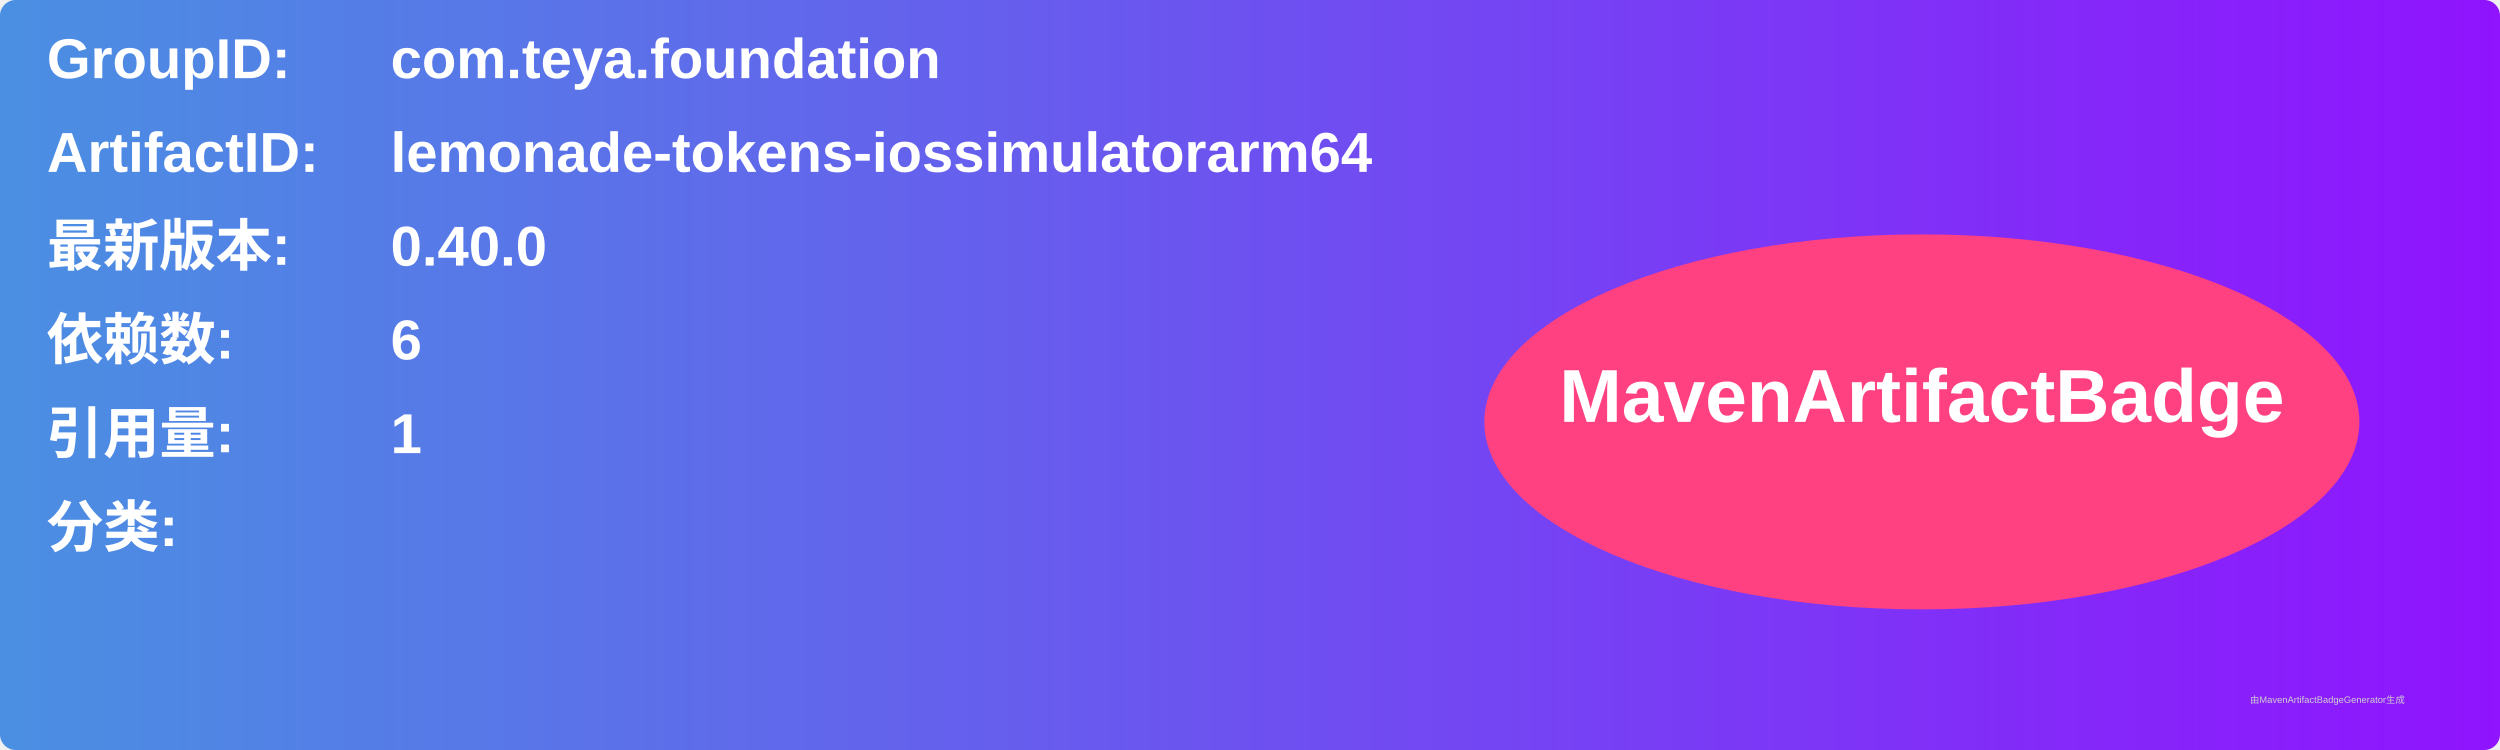
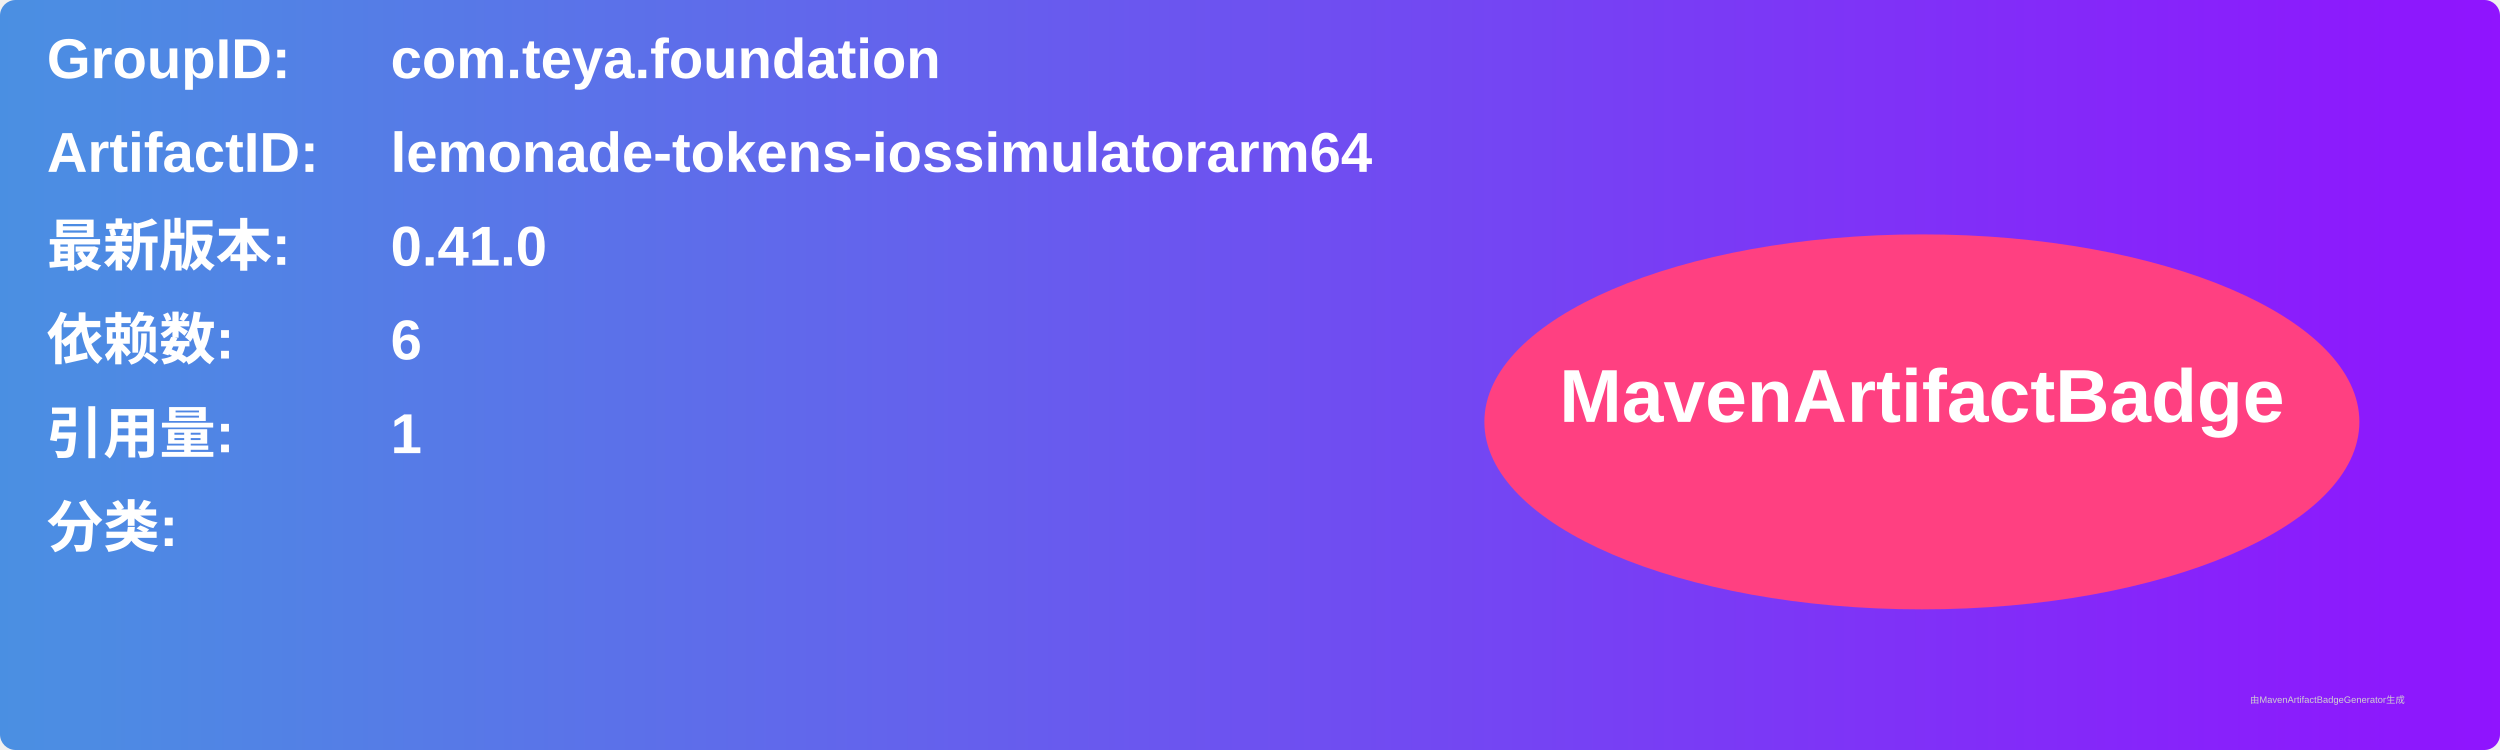
<svg xmlns="http://www.w3.org/2000/svg" width="800" height="240" viewBox="0 0 800 240">
  <linearGradient id="grad" x1="0%" y1="0%" x2="100%" y2="0%">
    <stop offset="0%" stop-color="#4a90e2" />
    <stop offset="100%" stop-color="#9013fe" />
  </linearGradient>
  <rect width="100%" height="100%" rx="5" ry="5" fill="url(#grad)" />
  <g transform="translate(15, 15)">
    <text x="0" y="10" font-family="Arial" font-size="18" fill="white" font-weight="bold" width="260">GroupID:</text>
    <text x="110" y="10" font-family="Arial" font-size="18" fill="white" font-weight="bold" width="460">com.teya.foundation</text>
    <text x="0" y="40" font-family="Arial" font-size="18" fill="white" font-weight="bold" width="260">ArtifactID:</text>
    <text x="110" y="40" font-family="Arial" font-size="18" fill="white" font-weight="bold" width="460">lemonade-tokens-iossimulatorarm64</text>
    <text x="0" y="70" font-family="Arial" font-size="18" fill="white" font-weight="bold">最新版本:</text>
    <text x="110" y="70" font-family="Arial" font-size="18" fill="white" font-weight="bold">
-       <tspan font-weight="bold">0.40.0</tspan>
+       <tspan font-weight="bold">0.41.0</tspan>
    </text>
    <text x="0" y="100" font-family="Arial" font-size="18" fill="white" font-weight="bold">依赖数: </text>
    <text x="110" y="100" font-family="Arial" font-size="18" fill="white">
      <tspan font-weight="bold">6</tspan>
    </text>
    <text x="0" y="130" font-family="Arial" font-size="18" fill="white" font-weight="bold">引用量: </text>
    <text x="110" y="130" font-family="Arial" font-size="18" fill="white">
      <tspan font-weight="bold">1</tspan>
    </text>
    <text x="0" y="160" font-family="Arial" font-size="18" fill="white" font-weight="bold">分类:</text>
    <text x="10" y="190" font-family="Arial" font-size="10" fill="white">
      <tspan font-weight="bold" />
    </text>
    <ellipse cx="600" cy="120" rx="140" ry="60" fill="#ff4081" />
    <text x="600" y="120" text-anchor="middle" font-family="Arial" font-size="24" fill="white" font-weight="bold">MavenArtifactBadge</text>
  </g>
  <text x="720" y="225" font-family="Arial" font-size="3" fill="#d0d0d0">由MavenArtifactBadgeGenerator生成</text>
</svg>
